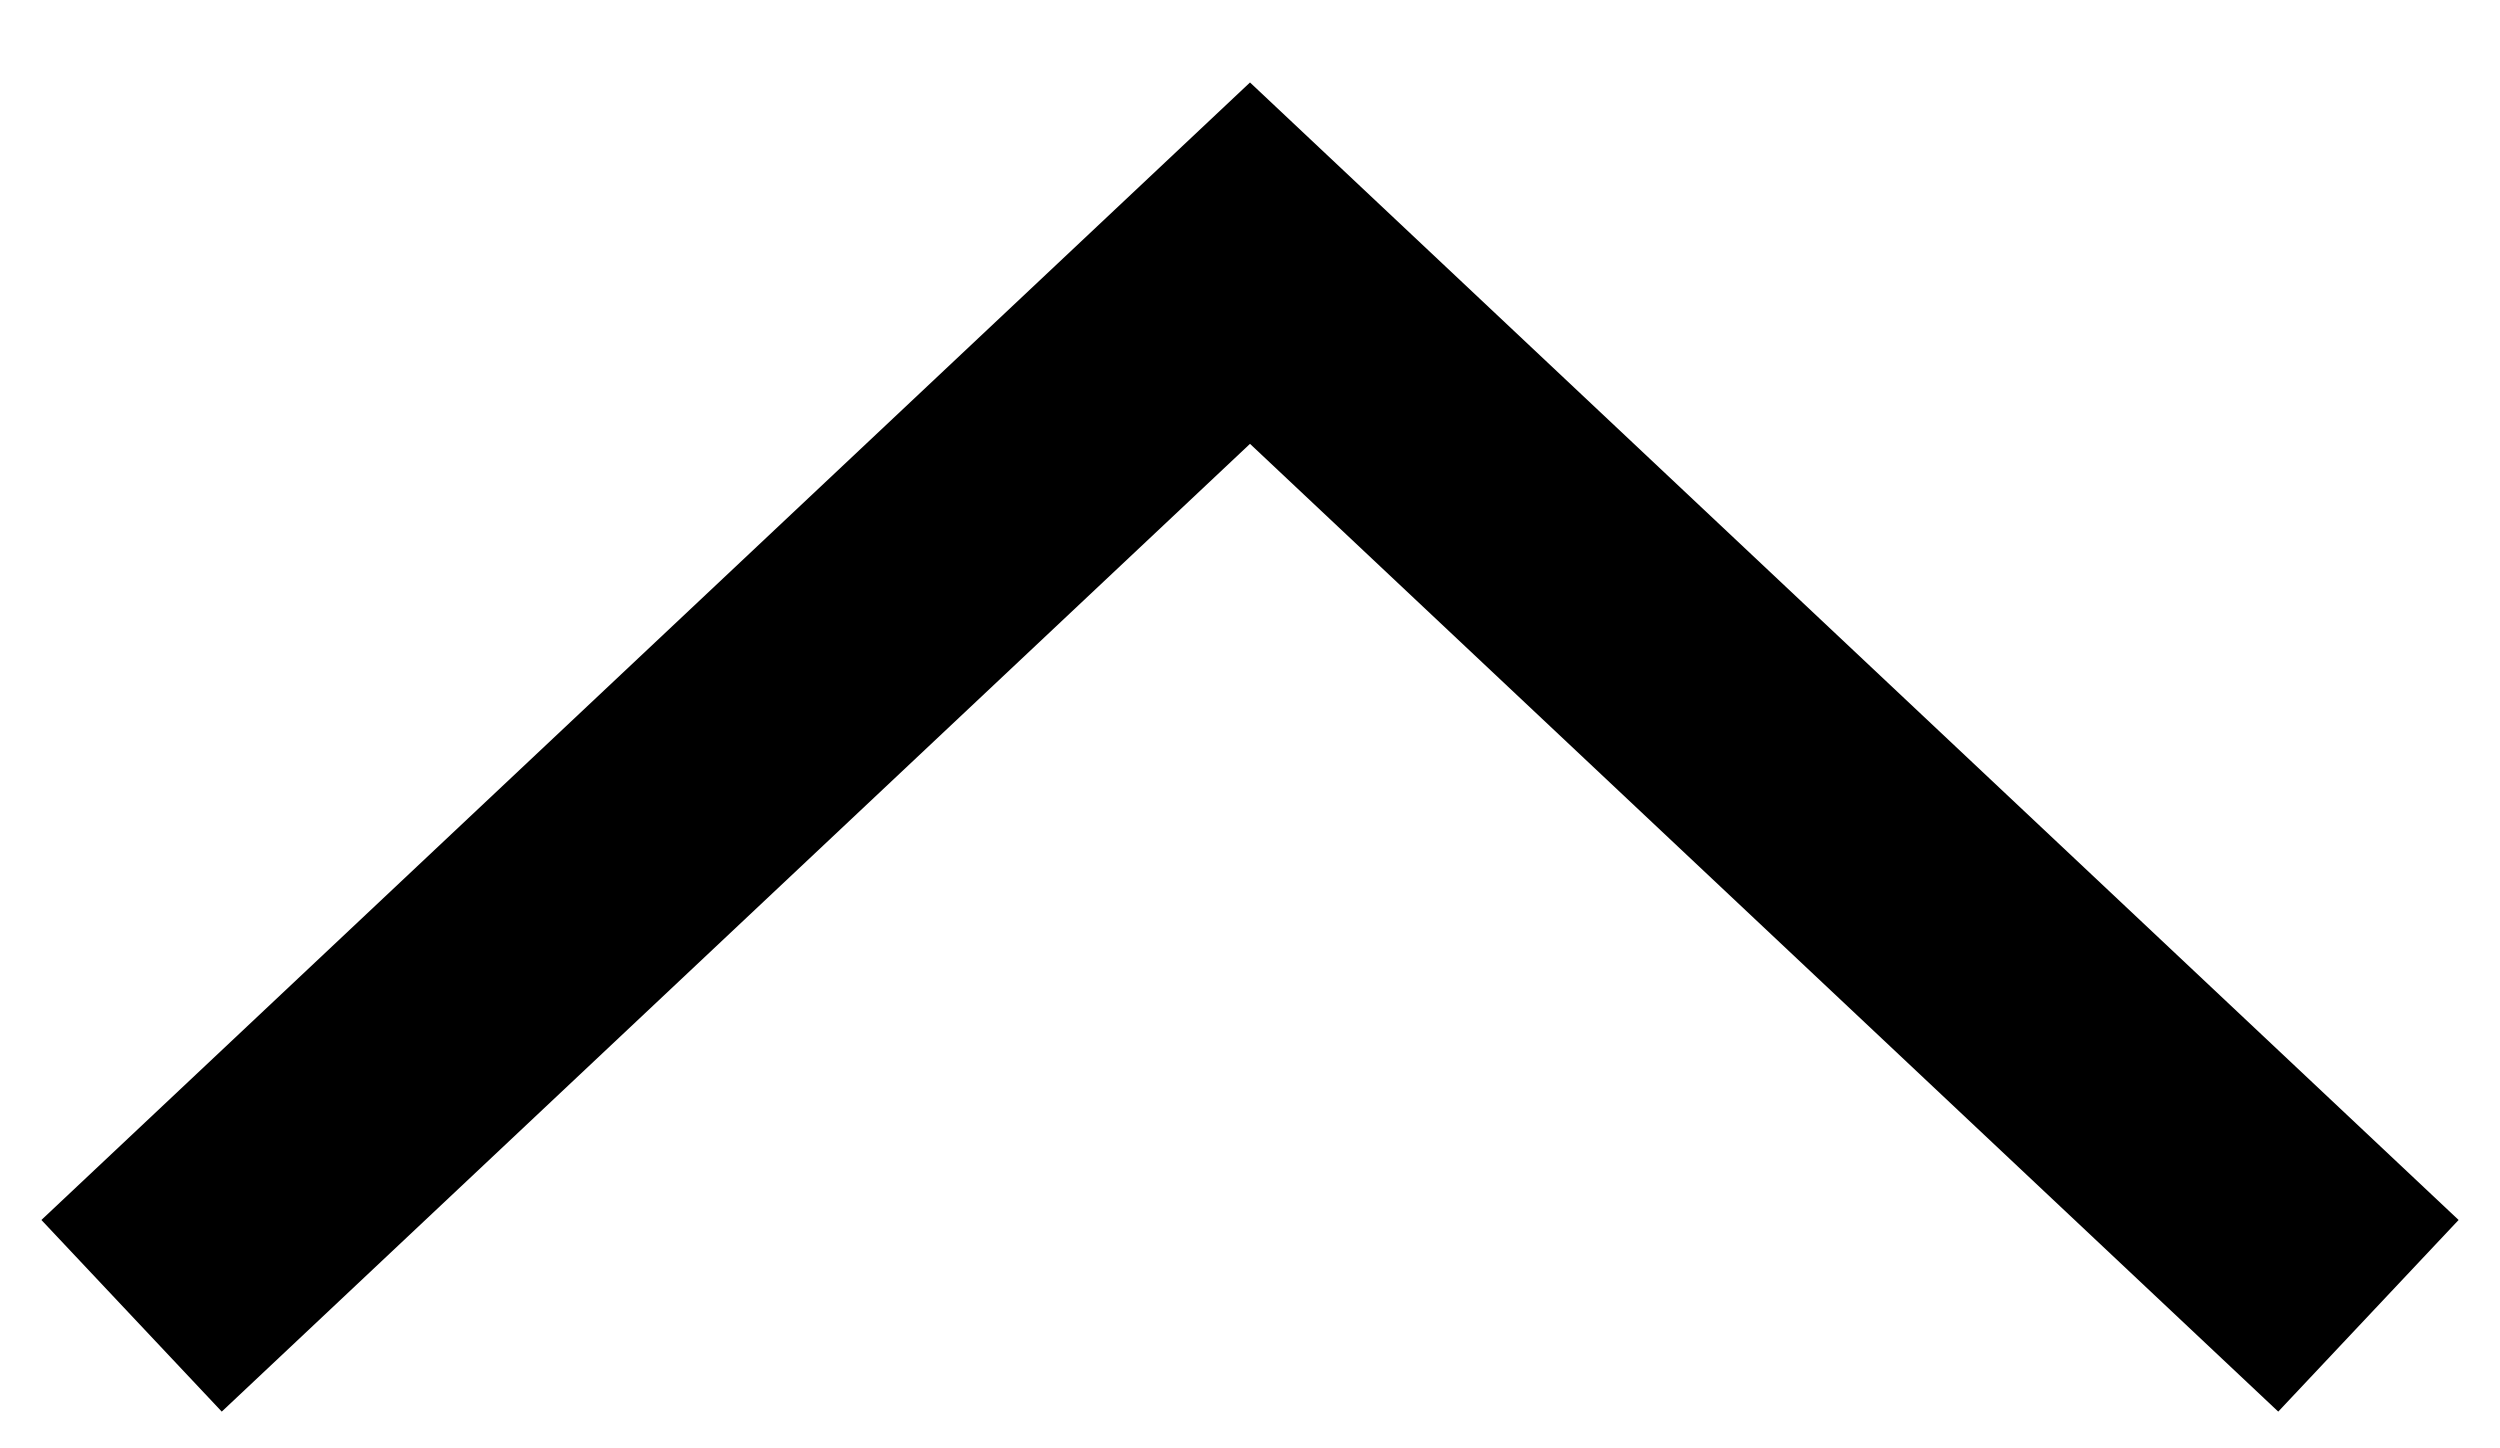
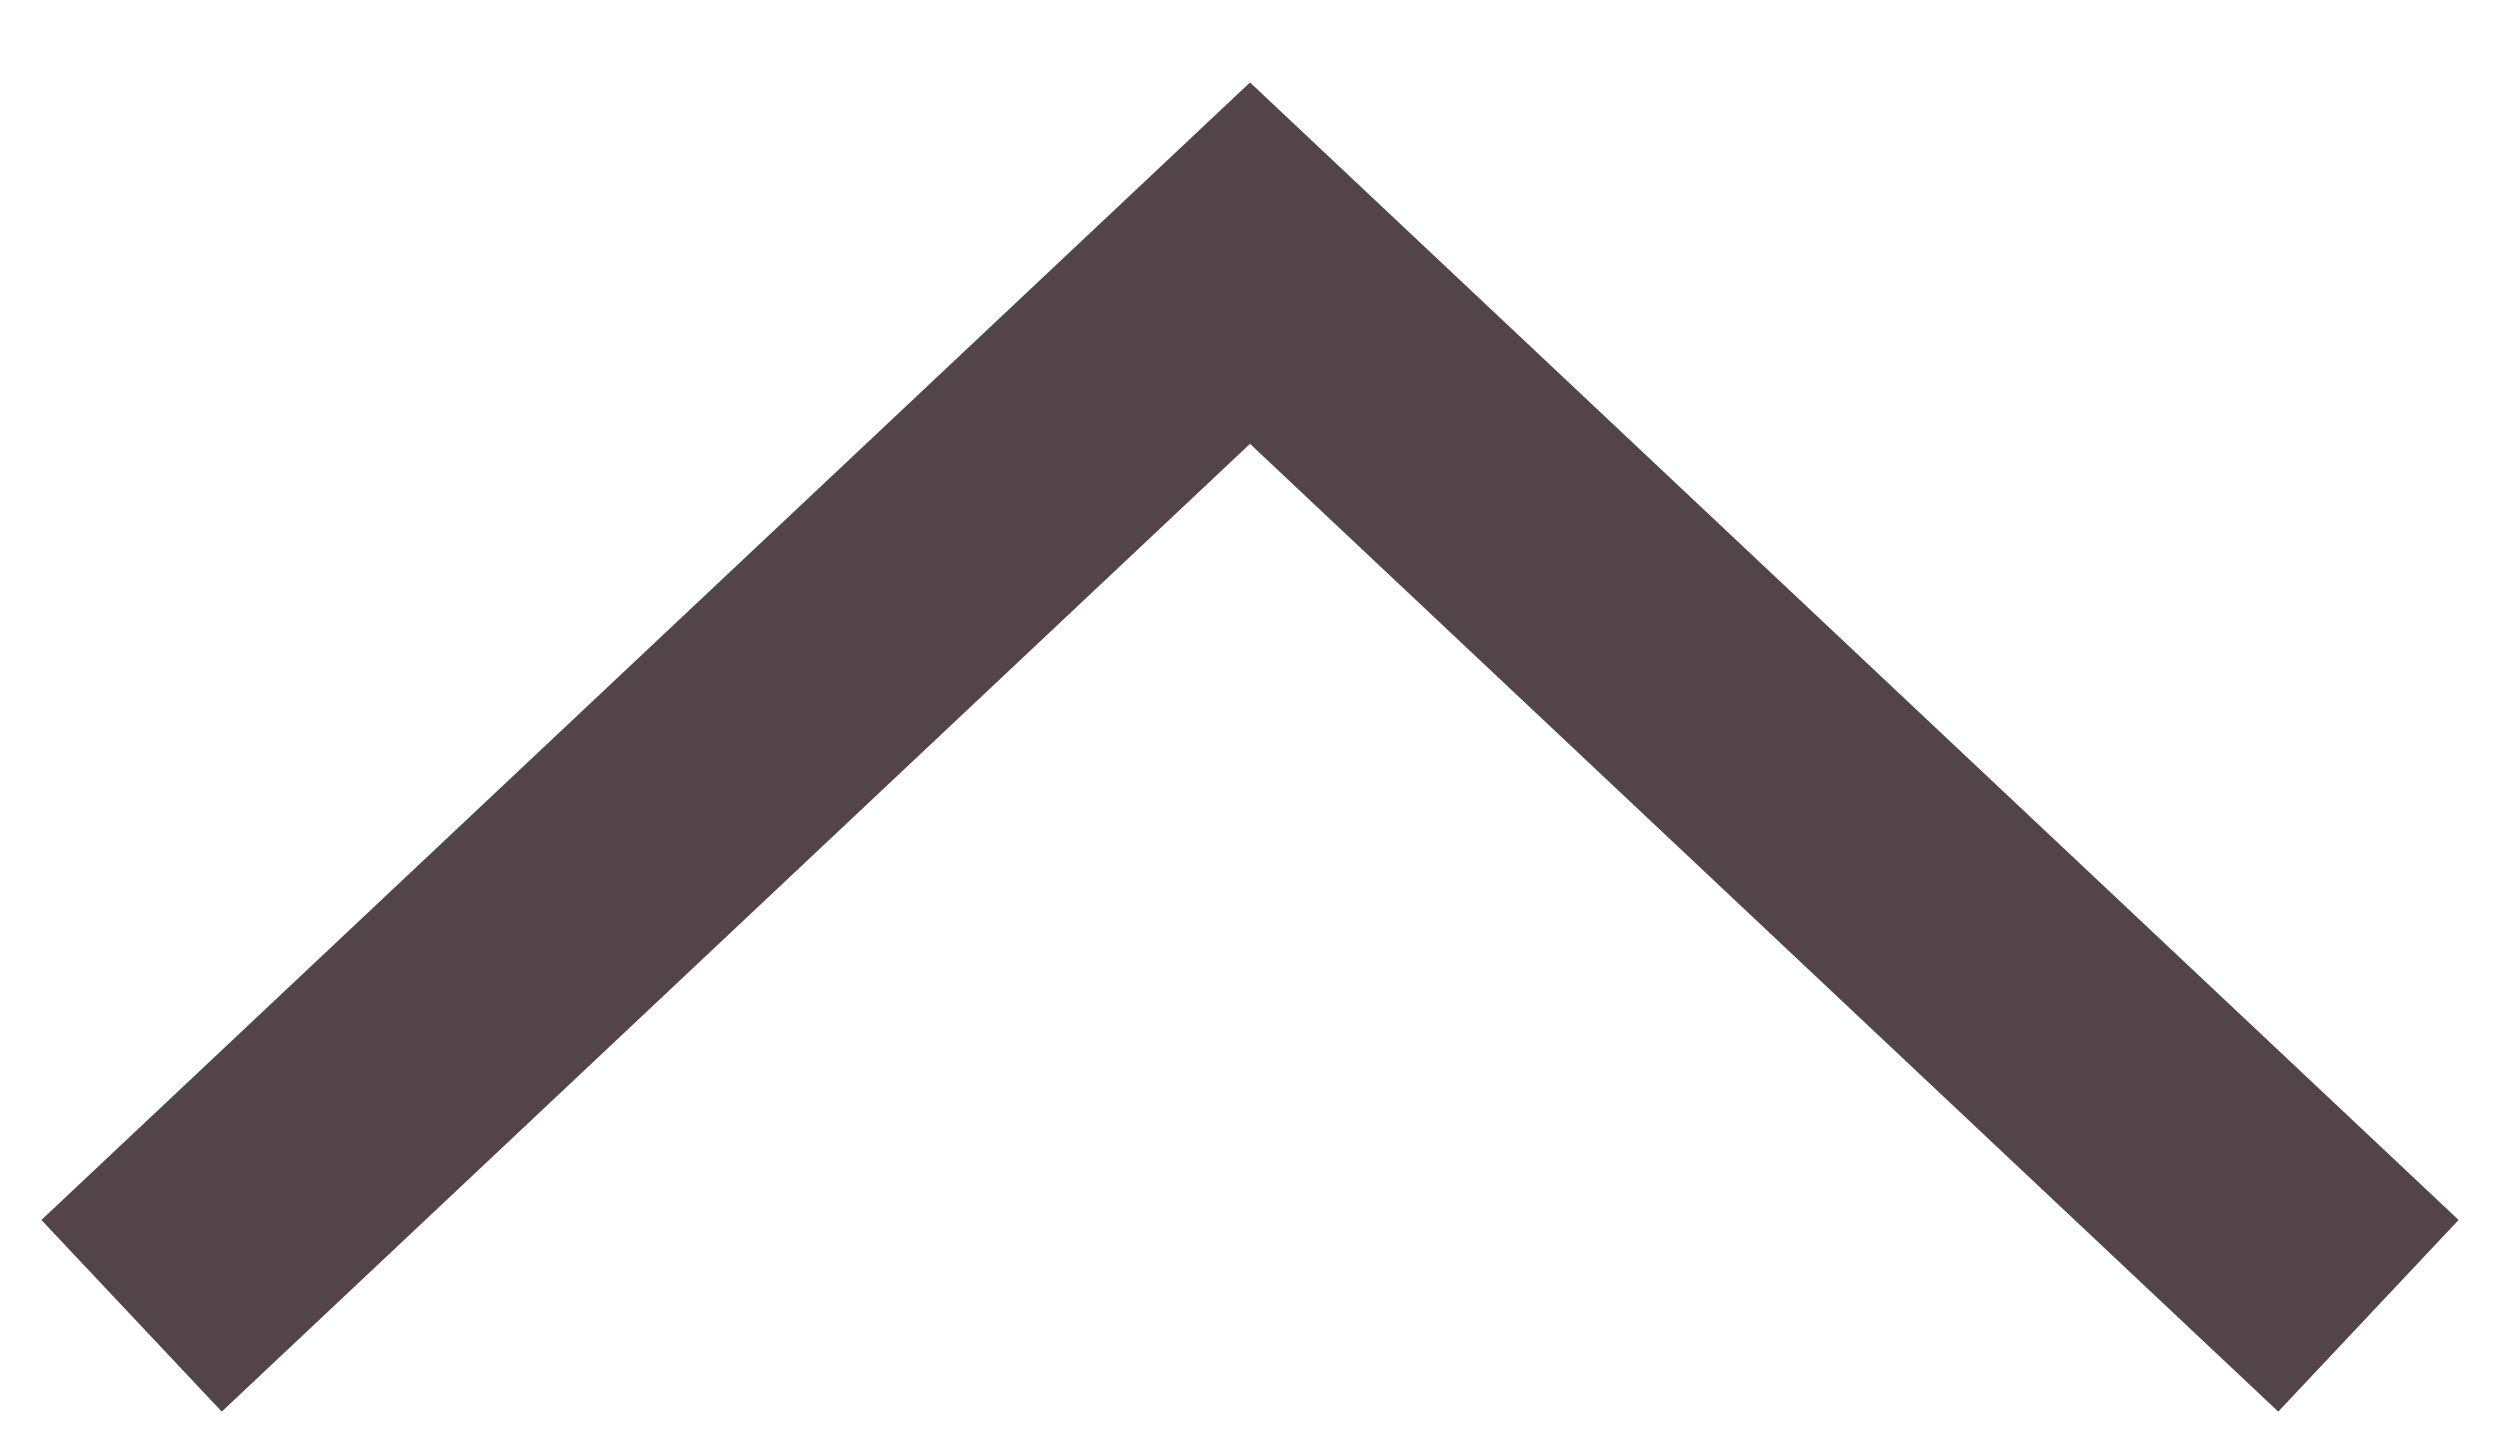
<svg xmlns="http://www.w3.org/2000/svg" width="19" height="11" viewBox="0 0 19 11" fill="none">
-   <path d="M1 10L9.5 2L18 10" stroke="black" stroke-width="2" />
+   <path d="M1 10L9.5 2L18 10" stroke="#534449" stroke-width="2" />
</svg>
